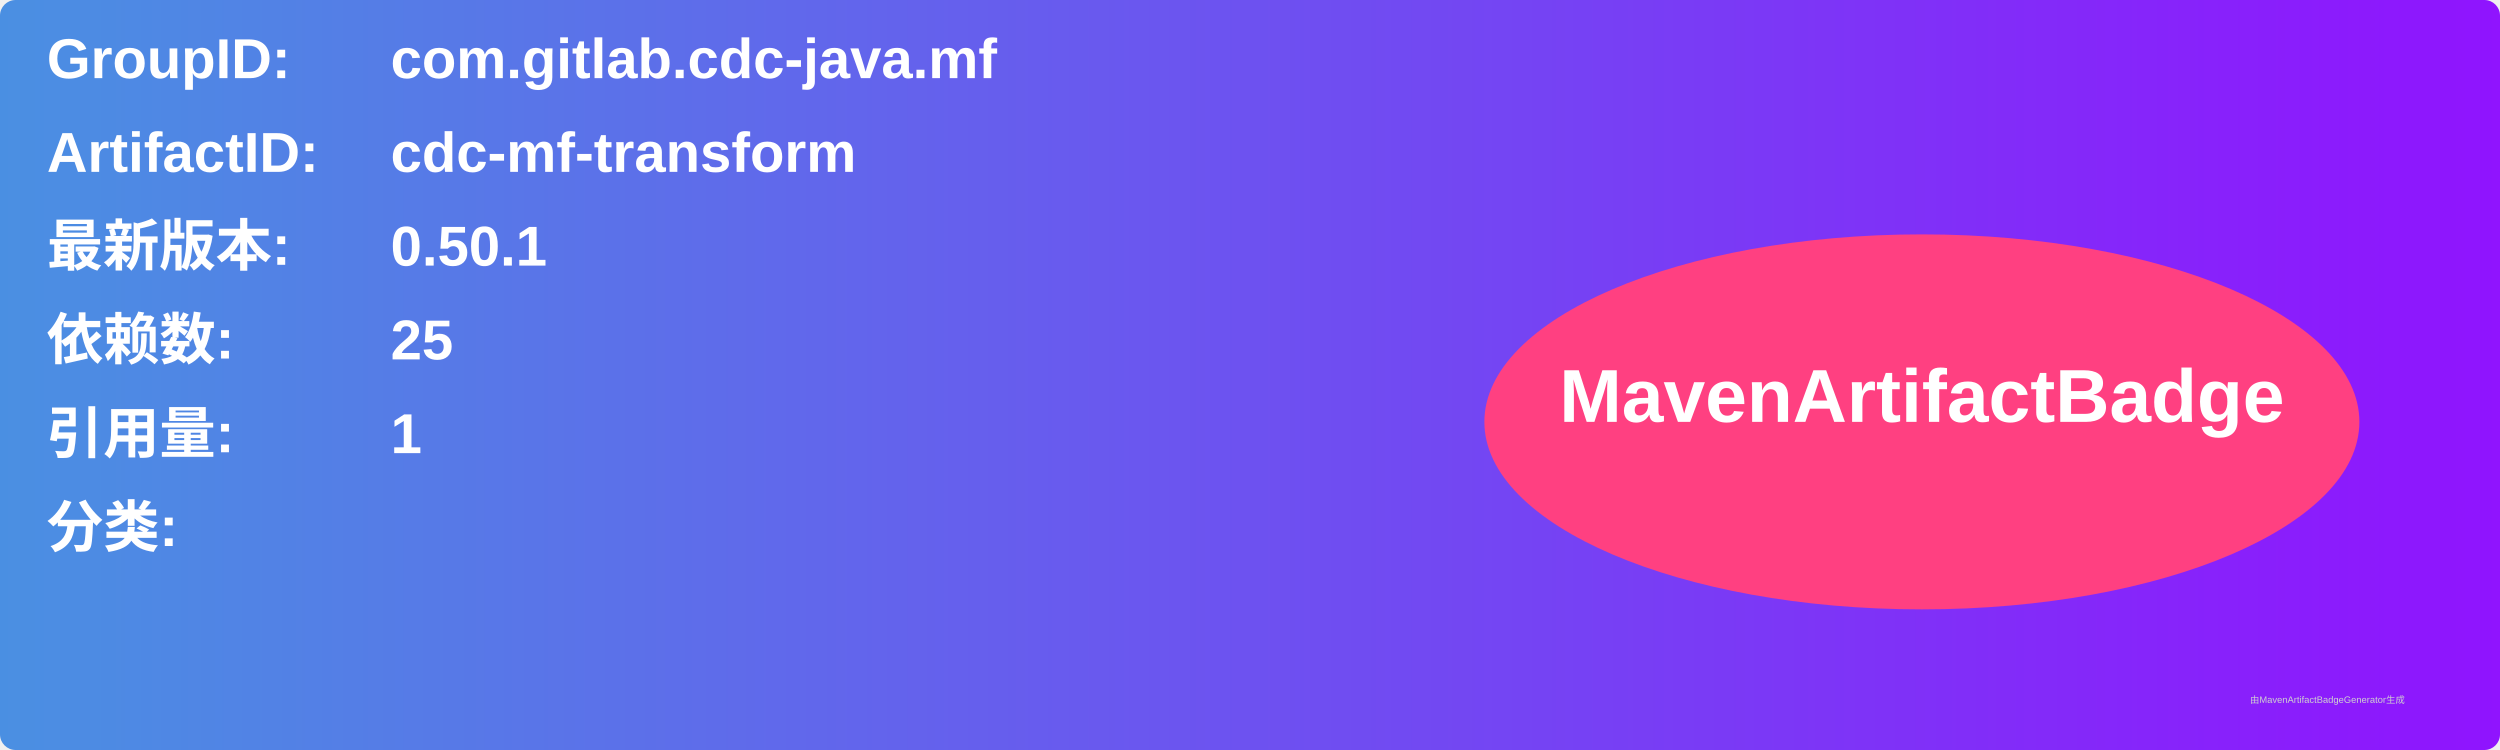
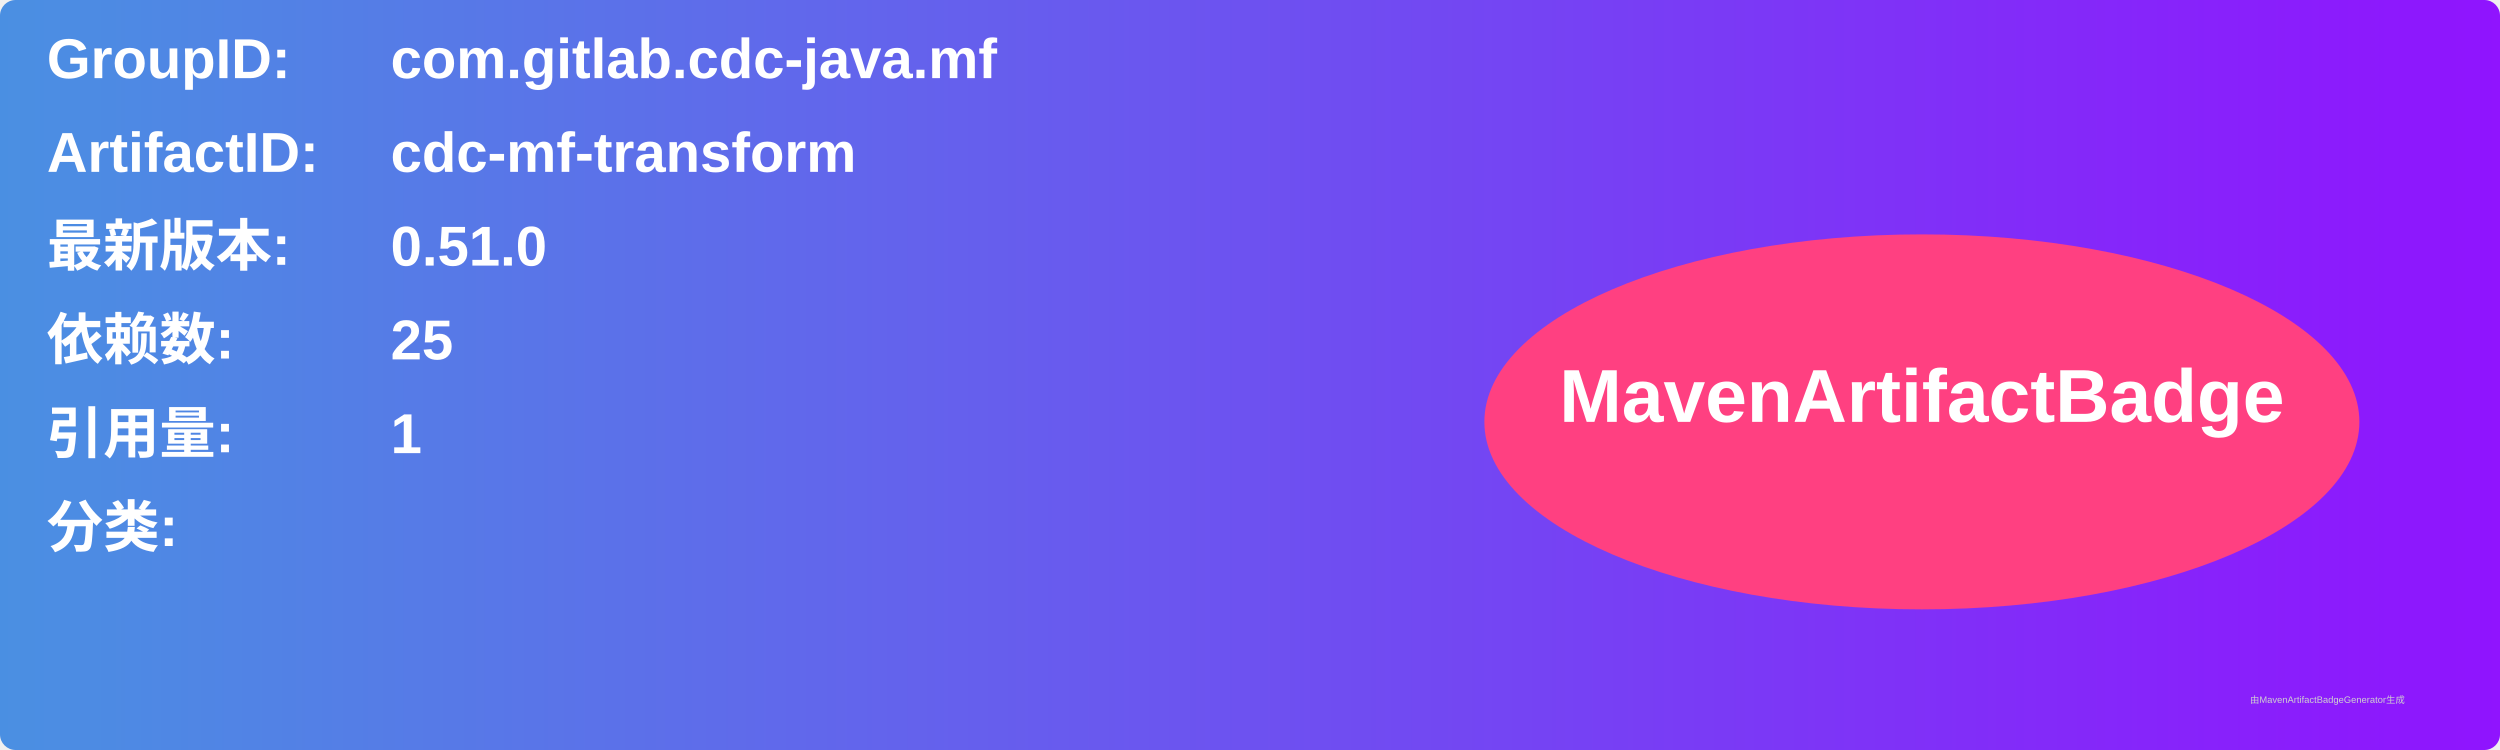
<svg xmlns="http://www.w3.org/2000/svg" width="800" height="240" viewBox="0 0 800 240">
  <linearGradient id="grad" x1="0%" y1="0%" x2="100%" y2="0%">
    <stop offset="0%" stop-color="#4a90e2" />
    <stop offset="100%" stop-color="#9013fe" />
  </linearGradient>
  <rect width="100%" height="100%" rx="5" ry="5" fill="url(#grad)" />
  <g transform="translate(15, 15)">
    <text x="0" y="10" font-family="Arial" font-size="18" fill="white" font-weight="bold" width="260">GroupID:</text>
    <text x="110" y="10" font-family="Arial" font-size="18" fill="white" font-weight="bold" width="460">com.gitlab.cdc-java.mf</text>
    <text x="0" y="40" font-family="Arial" font-size="18" fill="white" font-weight="bold" width="260">ArtifactID:</text>
    <text x="110" y="40" font-family="Arial" font-size="18" fill="white" font-weight="bold" width="460">cdc-mf-transform</text>
    <text x="0" y="70" font-family="Arial" font-size="18" fill="white" font-weight="bold">最新版本:</text>
    <text x="110" y="70" font-family="Arial" font-size="18" fill="white" font-weight="bold">
-       <tspan font-weight="bold">0.50.1</tspan>
+       <tspan font-weight="bold">0.51.0</tspan>
    </text>
    <text x="0" y="100" font-family="Arial" font-size="18" fill="white" font-weight="bold">依赖数: </text>
    <text x="110" y="100" font-family="Arial" font-size="18" fill="white">
      <tspan font-weight="bold">25</tspan>
    </text>
    <text x="0" y="130" font-family="Arial" font-size="18" fill="white" font-weight="bold">引用量: </text>
    <text x="110" y="130" font-family="Arial" font-size="18" fill="white">
      <tspan font-weight="bold">1</tspan>
    </text>
    <text x="0" y="160" font-family="Arial" font-size="18" fill="white" font-weight="bold">分类:</text>
    <text x="10" y="190" font-family="Arial" font-size="10" fill="white">
      <tspan font-weight="bold" />
    </text>
    <ellipse cx="600" cy="120" rx="140" ry="60" fill="#ff4081" />
    <text x="600" y="120" text-anchor="middle" font-family="Arial" font-size="24" fill="white" font-weight="bold">MavenArtifactBadge</text>
  </g>
  <text x="720" y="225" font-family="Arial" font-size="3" fill="#d0d0d0">由MavenArtifactBadgeGenerator生成</text>
</svg>
